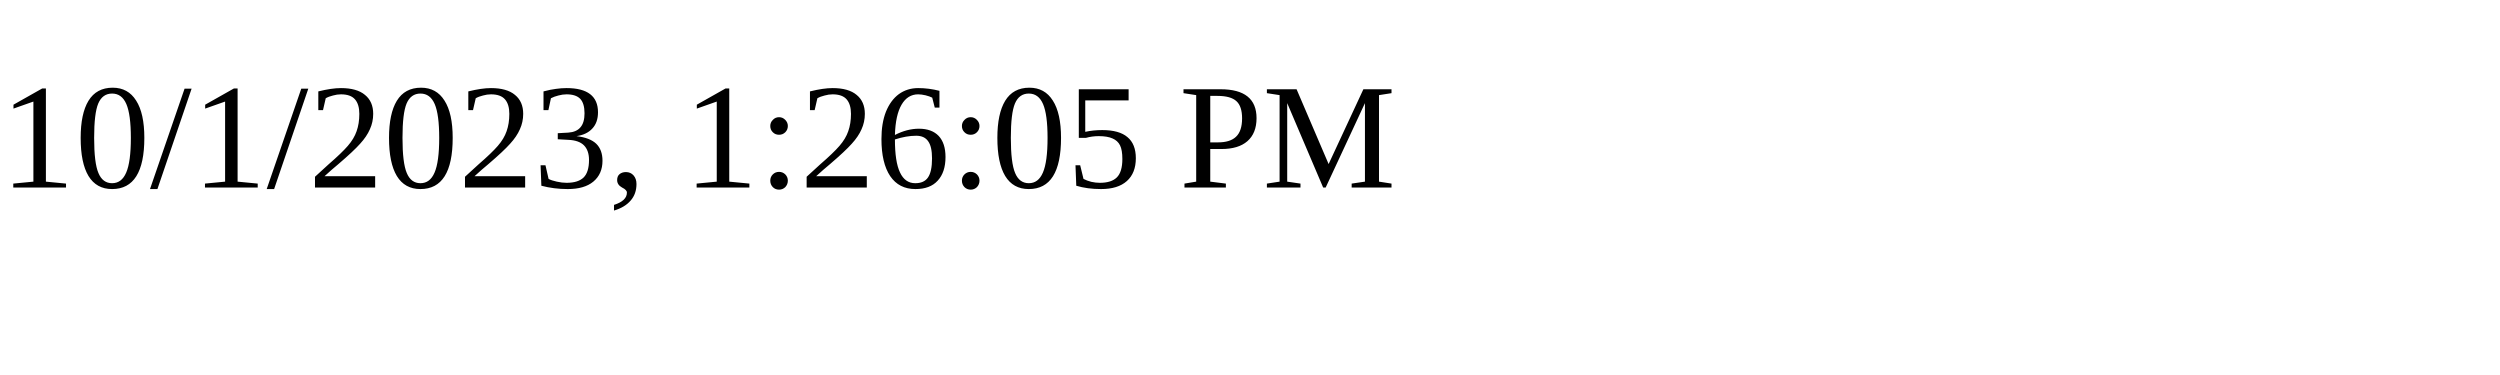
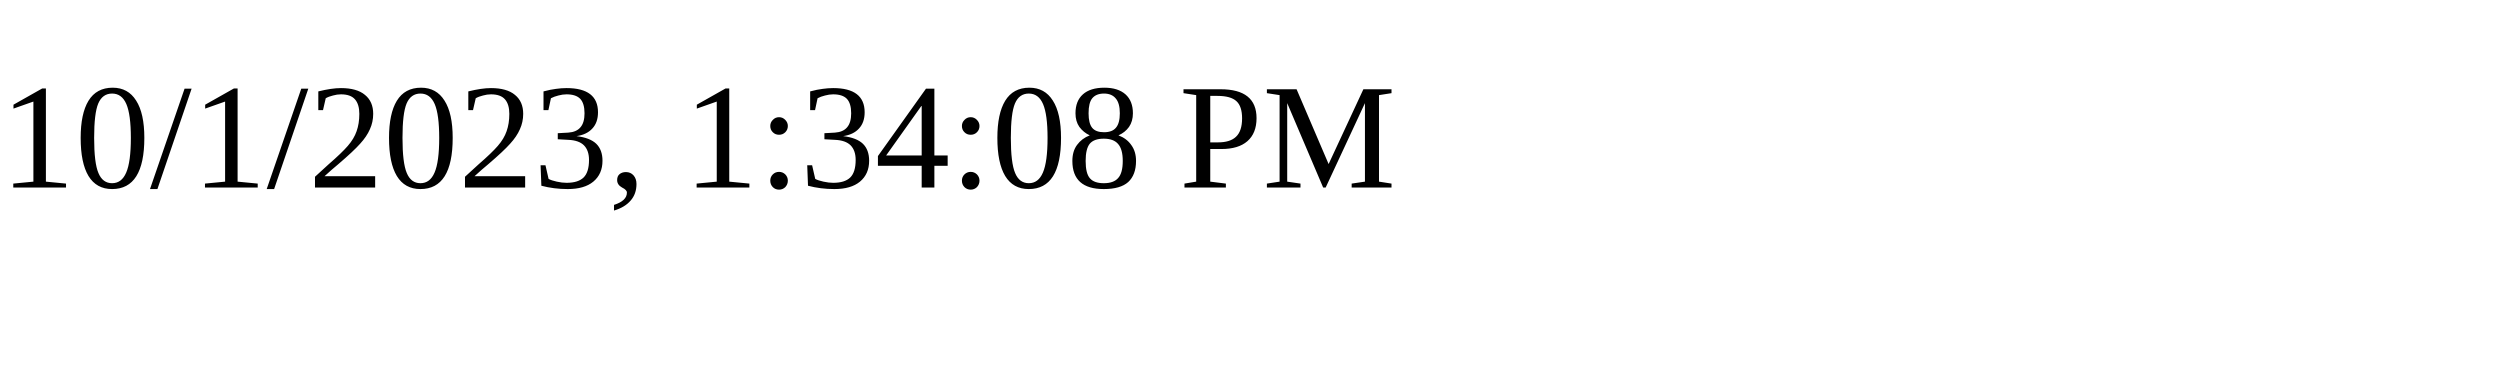
<svg xmlns="http://www.w3.org/2000/svg" height="30" width="200">
-   <text x="0" y="15">10/1/2023, 1:26:05 PM</text>
+   <text x="0" y="15">10/1/2023, 1:34:08 PM</text>
</svg>
